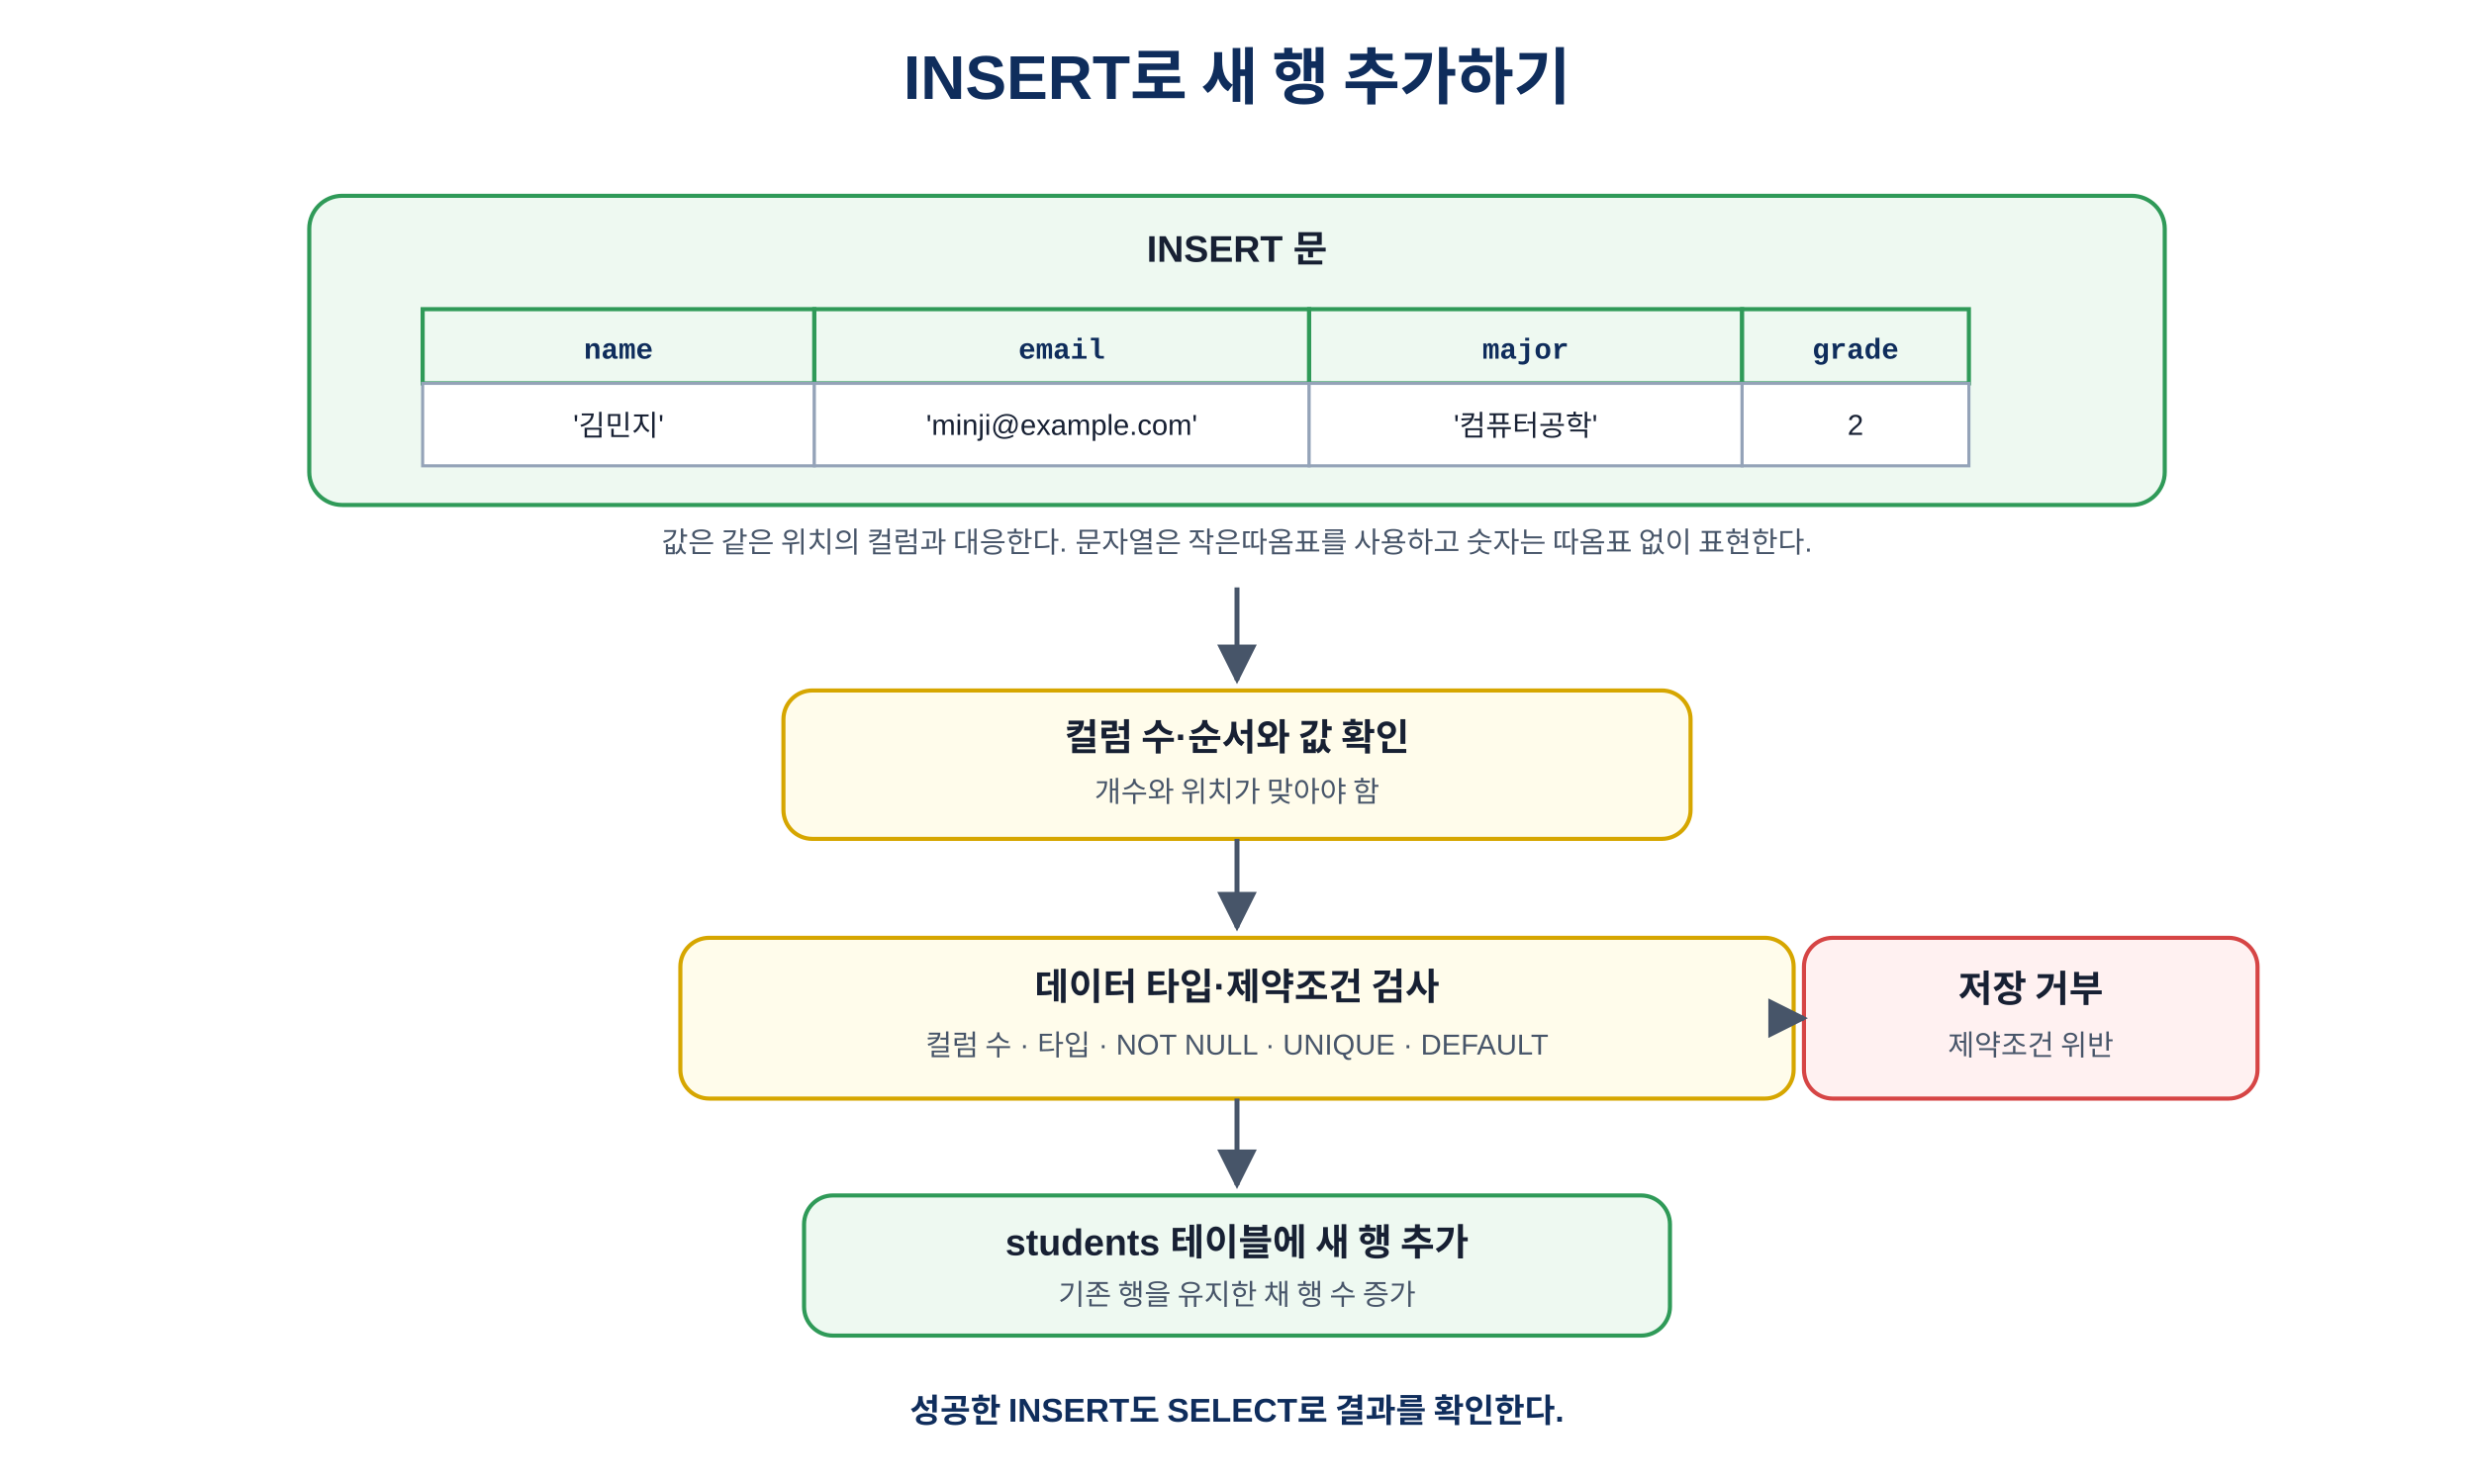
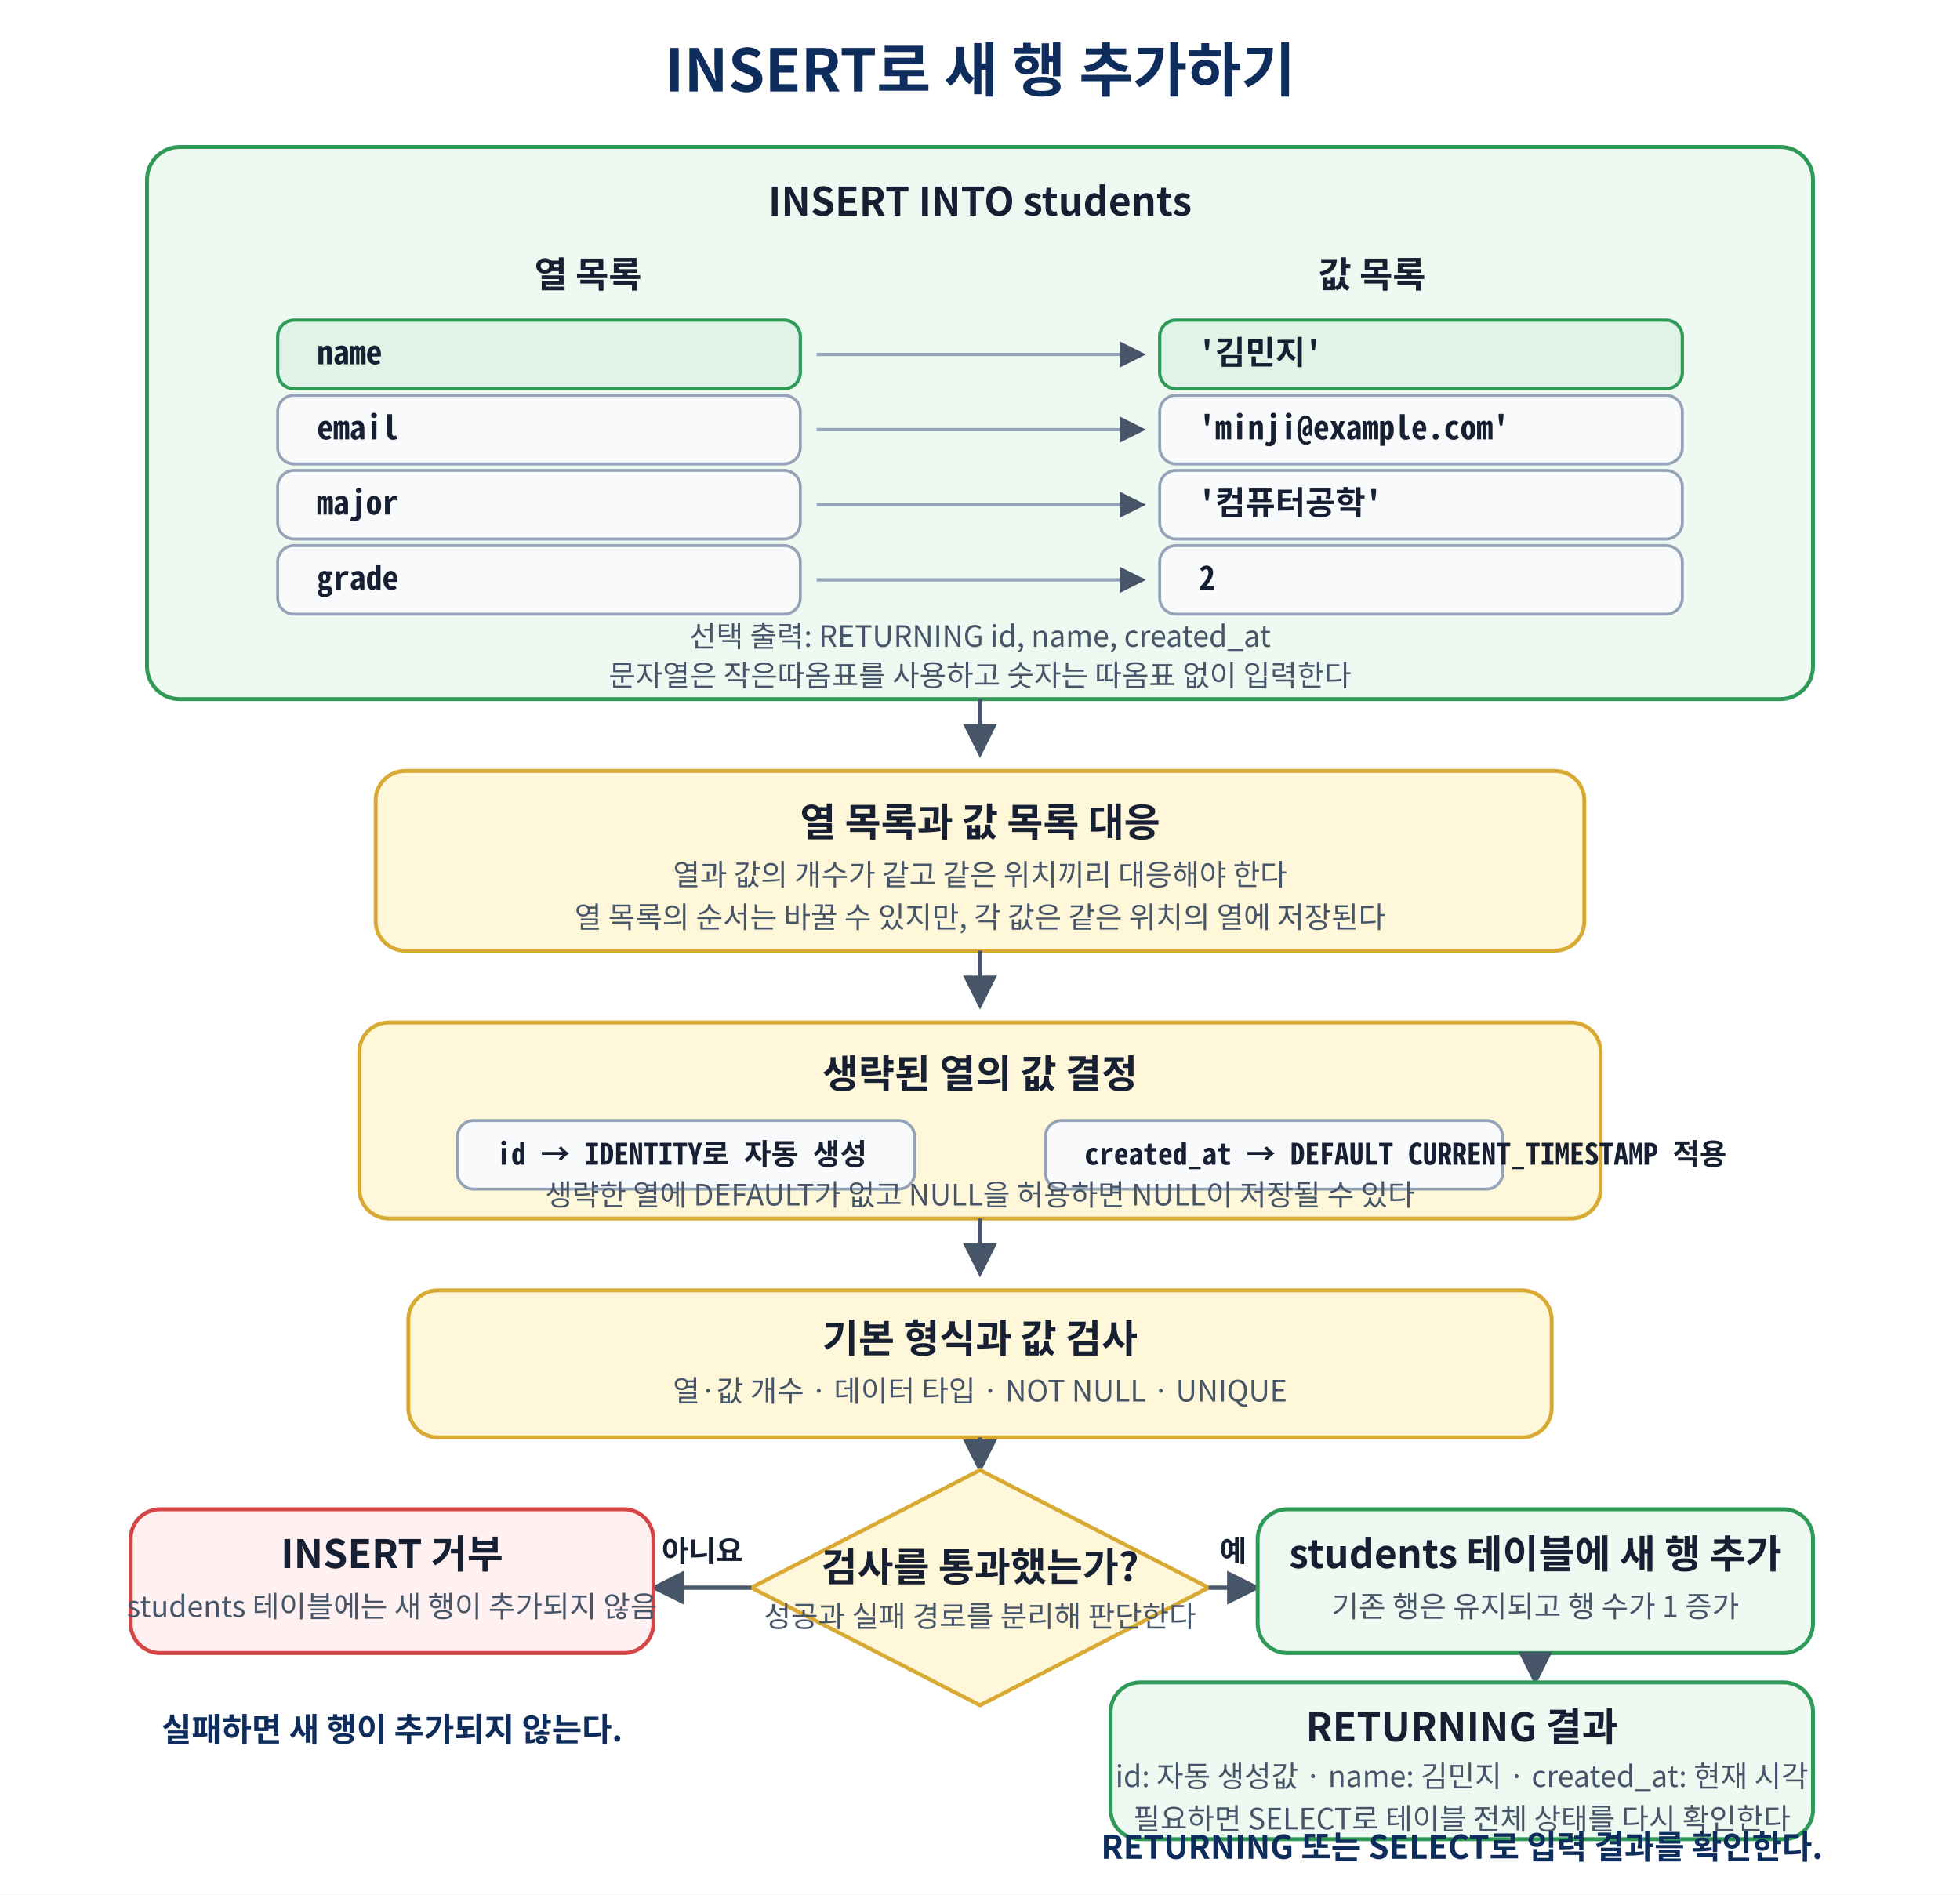
- <svg xmlns="http://www.w3.org/2000/svg" width="100%" viewBox="0 0 1200 720" role="img" aria-labelledby="title desc">
+ <svg xmlns="http://www.w3.org/2000/svg" width="100%" viewBox="0 0 1200 1160" role="img" aria-labelledby="title desc">
  <defs>
    <marker id="arrow" viewBox="0 0 10 10" refX="9" refY="5" markerWidth="8" markerHeight="8" orient="auto">
      <path d="M0 0L10 5L0 10Z" fill="#475569" />
    </marker>
    <style>
-     text{font-family:"Malgun Gothic","Apple SD Gothic Neo","Noto Sans KR",Arial,sans-serif;fill:#172033}
-     .title{font-size:30px;font-weight:700;text-anchor:middle;fill:#0f2d5c}.box{fill:#f8fafc;stroke:#64748b;stroke-width:2}
-     .insert{fill:#eef9f1;stroke:#2f9a58;stroke-width:2}.check{fill:#fffceb;stroke:#d6a600;stroke-width:2}
-     .bad{fill:#fff1f1;stroke:#d64545;stroke-width:2}.cell{fill:#fff;stroke:#94a3b8;stroke-width:1.5}.head{fill:#eef9f1;stroke:#2f9a58;stroke-width:2}
-     .name{font-size:18px;font-weight:700;text-anchor:middle}.t{font-size:14px;text-anchor:middle}.mono{font-size:14px;font-weight:700;text-anchor:middle;font-family:Consolas,D2Coding,"Courier New",monospace;fill:#0f2d5c}
-     .line{stroke:#475569;stroke-width:2.4;fill:none;marker-end:url(#arrow)}.sub{font-size:14px;text-anchor:middle;fill:#475569}.note{font-size:16px;font-weight:700;text-anchor:middle;fill:#0f2d5c}
-   </style>
+       text{font-family:"Malgun Gothic","NanumSquare","Noto Sans CJK KR","Apple SD Gothic Neo","Noto Sans KR","UnDotum",Arial,sans-serif;fill:#172033}
+       .mono{font-family:Consolas,D2Coding,"Noto Sans Mono CJK KR",Menlo,monospace}
+       .title{font-size:36px;font-weight:700;text-anchor:middle;fill:#0f2d5c}
+       .section{font-size:24px;font-weight:700;text-anchor:middle}.label{font-size:22px;font-weight:700;text-anchor:middle}
+       .code{font-size:20px;font-weight:700}.celltext{font-size:18px;font-weight:700}.sub{font-size:18px;text-anchor:middle;fill:#475569}
+       .note{font-size:20px;font-weight:700;text-anchor:middle;fill:#0f2d5c}.branch{font-size:18px;font-weight:700;text-anchor:middle}
+       .insert{fill:#eef9f1;stroke:#2f9a58;stroke-width:2.4}.check{fill:#fff7d9;stroke:#d8aa34;stroke-width:2.4}.ok{fill:#eef9f1;stroke:#2f9a58;stroke-width:2.4}.bad{fill:#fff1f1;stroke:#d64545;stroke-width:2.4}
+       .neutral{fill:#f8fafc;stroke:#94a3b8;stroke-width:1.8}.header{fill:#dff3e6;stroke:#2f9a58;stroke-width:2}
+       .line{stroke:#475569;stroke-width:2.6;fill:none;marker-end:url(#arrow)}.ghost{stroke:#94a3b8;stroke-width:2;fill:none;marker-end:url(#arrow)}
+     </style>
  </defs>
-   <rect width="1200" height="720" fill="#fff" />
-   <text x="600" y="48" class="title">INSERT로 새 행 추가하기</text>
-   <rect x="150" y="95" width="900" height="150" rx="16" class="insert" />
-   <text x="600" y="127" class="name">INSERT 문</text>
-   <rect x="205" y="150" width="190" height="36" class="head" />
-   <text x="300" y="174" class="mono">name</text>
-   <rect x="395" y="150" width="240" height="36" class="head" />
-   <text x="515" y="174" class="mono">email</text>
-   <rect x="635" y="150" width="210" height="36" class="head" />
-   <text x="740" y="174" class="mono">major</text>
-   <rect x="845" y="150" width="110" height="36" class="head" />
-   <text x="900" y="174" class="mono">grade</text>
-   <rect x="205" y="186" width="190" height="40" class="cell" />
-   <text x="300" y="211" class="t">'김민지'</text>
-   <rect x="395" y="186" width="240" height="40" class="cell" />
-   <text x="515" y="211" class="t">'minji@example.com'</text>
-   <rect x="635" y="186" width="210" height="40" class="cell" />
-   <text x="740" y="211" class="t">'컴퓨터공학'</text>
-   <rect x="845" y="186" width="110" height="40" class="cell" />
-   <text x="900" y="211" class="t">2</text>
-   <text x="600" y="268" class="sub">값은 같은 위치의 컬럼과 대응한다. 문자열은 작은따옴표를 사용하고 숫자는 따옴표 없이 표현한다.</text>
-   <path d="M600 285V330" class="line" />
-   <rect x="380" y="335" width="440" height="72" rx="14" class="check" />
-   <text x="600" y="364" class="name">컬럼 수·순서와 값 확인</text>
-   <text x="600" y="389" class="sub">개수와 위치가 맞아야 함</text>
-   <path d="M600 407V450" class="line" />
-   <rect x="330" y="455" width="540" height="78" rx="14" class="check" />
-   <text x="600" y="485" class="name">데이터 타입·제약조건 검사</text>
-   <text x="600" y="512" class="sub">컬럼 수 · 타입 · NOT NULL · UNIQUE · DEFAULT</text>
-   <path d="M600 533V575" class="line" />
-   <rect x="390" y="580" width="420" height="68" rx="14" class="insert" />
-   <text x="600" y="609" class="name">students 테이블에 새 행 추가</text>
-   <text x="600" y="633" class="sub">기존 행을 유지한 채 행 수 증가</text>
-   <rect x="875" y="455" width="220" height="78" rx="14" class="bad" />
-   <text x="985" y="486" class="name">저장 거부</text>
-   <text x="985" y="512" class="sub">제약조건 위반</text>
-   <path d="M870 494H875" class="line" />
-   <text x="600" y="690" class="note">성공한 INSERT도 SELECT로 결과를 확인한다.</text>
+   <rect width="1200" height="1160" fill="#fff" />
+   <text x="600" y="56" class="title">INSERT로 새 행 추가하기</text>
+   <rect x="90" y="90" width="1020" height="338" rx="20" class="insert" />
+   <text x="600" y="132" class="section">INSERT INTO students</text>
+   <text x="360" y="176" class="label">열 목록</text>
+   <text x="840" y="176" class="label">값 목록</text>
+   <rect x="170" y="196" width="320" height="42" rx="10" class="header" />
+   <rect x="710" y="196" width="320" height="42" rx="10" class="header" />
+   <text x="194" y="223" class="mono code">name</text>
+   <text x="734" y="223" class="mono code">'김민지'</text>
+   <path d="M500 217H700" class="ghost" />
+   <rect x="170" y="242" width="320" height="42" rx="10" class="neutral" />
+   <rect x="710" y="242" width="320" height="42" rx="10" class="neutral" />
+   <text x="194" y="269" class="mono code">email</text>
+   <text x="734" y="269" class="mono code">'minji@example.com'</text>
+   <path d="M500 263H700" class="ghost" />
+   <rect x="170" y="288" width="320" height="42" rx="10" class="neutral" />
+   <rect x="710" y="288" width="320" height="42" rx="10" class="neutral" />
+   <text x="194" y="315" class="mono code">major</text>
+   <text x="734" y="315" class="mono code">'컴퓨터공학'</text>
+   <path d="M500 309H700" class="ghost" />
+   <rect x="170" y="334" width="320" height="42" rx="10" class="neutral" />
+   <rect x="710" y="334" width="320" height="42" rx="10" class="neutral" />
+   <text x="194" y="361" class="mono code">grade</text>
+   <text x="734" y="361" class="mono code">2</text>
+   <path d="M500 355H700" class="ghost" />
+   <text x="600" y="396" class="sub">선택 출력: RETURNING id, name, created_at</text>
+   <text x="600" y="420" class="sub">문자열은 작은따옴표를 사용하고 숫자는 따옴표 없이 입력한다</text>
+   <path d="M600 428V462" class="line" />
+   <rect x="230" y="472" width="740" height="110" rx="18" class="check" />
+   <text x="600" y="512" class="section">열 목록과 값 목록 대응</text>
+   <text x="600" y="542" class="sub">열과 값의 개수가 같고 같은 위치끼리 대응해야 한다</text>
+   <text x="600" y="568" class="sub">열 목록의 순서는 바꿀 수 있지만, 각 값은 같은 위치의 열에 저장된다</text>
+   <path d="M600 582V616" class="line" />
+   <rect x="220" y="626" width="760" height="120" rx="18" class="check" />
+   <text x="600" y="666" class="section">생략된 열의 값 결정</text>
+   <rect x="280" y="686" width="280" height="42" rx="10" class="neutral" />
+   <rect x="640" y="686" width="280" height="42" rx="10" class="neutral" />
+   <text x="304" y="713" class="mono celltext">id → IDENTITY로 자동 생성</text>
+   <text x="664" y="713" class="mono celltext">created_at → DEFAULT CURRENT_TIMESTAMP 적용</text>
+   <text x="600" y="738" class="sub">생략한 열에 DEFAULT가 없고 NULL을 허용하면 NULL이 저장될 수 있다</text>
+   <path d="M600 746V780" class="line" />
+   <rect x="250" y="790" width="700" height="90" rx="18" class="check" />
+   <text x="600" y="828" class="section">기본 형식과 값 검사</text>
+   <text x="600" y="858" class="sub">열·값 개수 · 데이터 타입 · NOT NULL · UNIQUE</text>
+   <path d="M600 880V900" class="line" />
+   <path d="M600 900 L740 972 L600 1044 L460 972 Z" class="check" />
+   <text x="600" y="968" class="section">검사를 통과했는가?</text>
+   <text x="600" y="996" class="sub">성공과 실패 경로를 분리해 판단한다</text>
+   <path d="M740 972H770" class="line" />
+   <text x="755" y="956" class="branch" fill="#166534">예</text>
+   <rect x="770" y="924" width="340" height="88" rx="18" class="ok" />
+   <text x="940" y="960" class="section">students 테이블에 새 행 추가</text>
+   <text x="940" y="990" class="sub">기존 행은 유지되고 행 수가 1 증가</text>
+   <path d="M460 972H400" class="line" />
+   <text x="430" y="956" class="branch" fill="#b42323">아니요</text>
+   <rect x="80" y="924" width="320" height="88" rx="18" class="bad" />
+   <text x="240" y="960" class="section">INSERT 거부</text>
+   <text x="240" y="990" class="sub">students 테이블에는 새 행이 추가되지 않음</text>
+   <path d="M940 1012V1030" class="line" />
+   <rect x="680" y="1030" width="430" height="96" rx="18" class="ok" />
+   <text x="895" y="1066" class="section">RETURNING 결과</text>
+   <text x="895" y="1094" class="sub">id: 자동 생성값 · name: 김민지 · created_at: 현재 시각</text>
+   <text x="895" y="1120" class="sub">필요하면 SELECT로 테이블 전체 상태를 다시 확인한다</text>
+   <text x="240" y="1066" class="note">실패하면 새 행이 추가되지 않는다.</text>
+   <text x="895" y="1138" class="note">RETURNING 또는 SELECT로 입력 결과를 확인한다.</text>
</svg>
